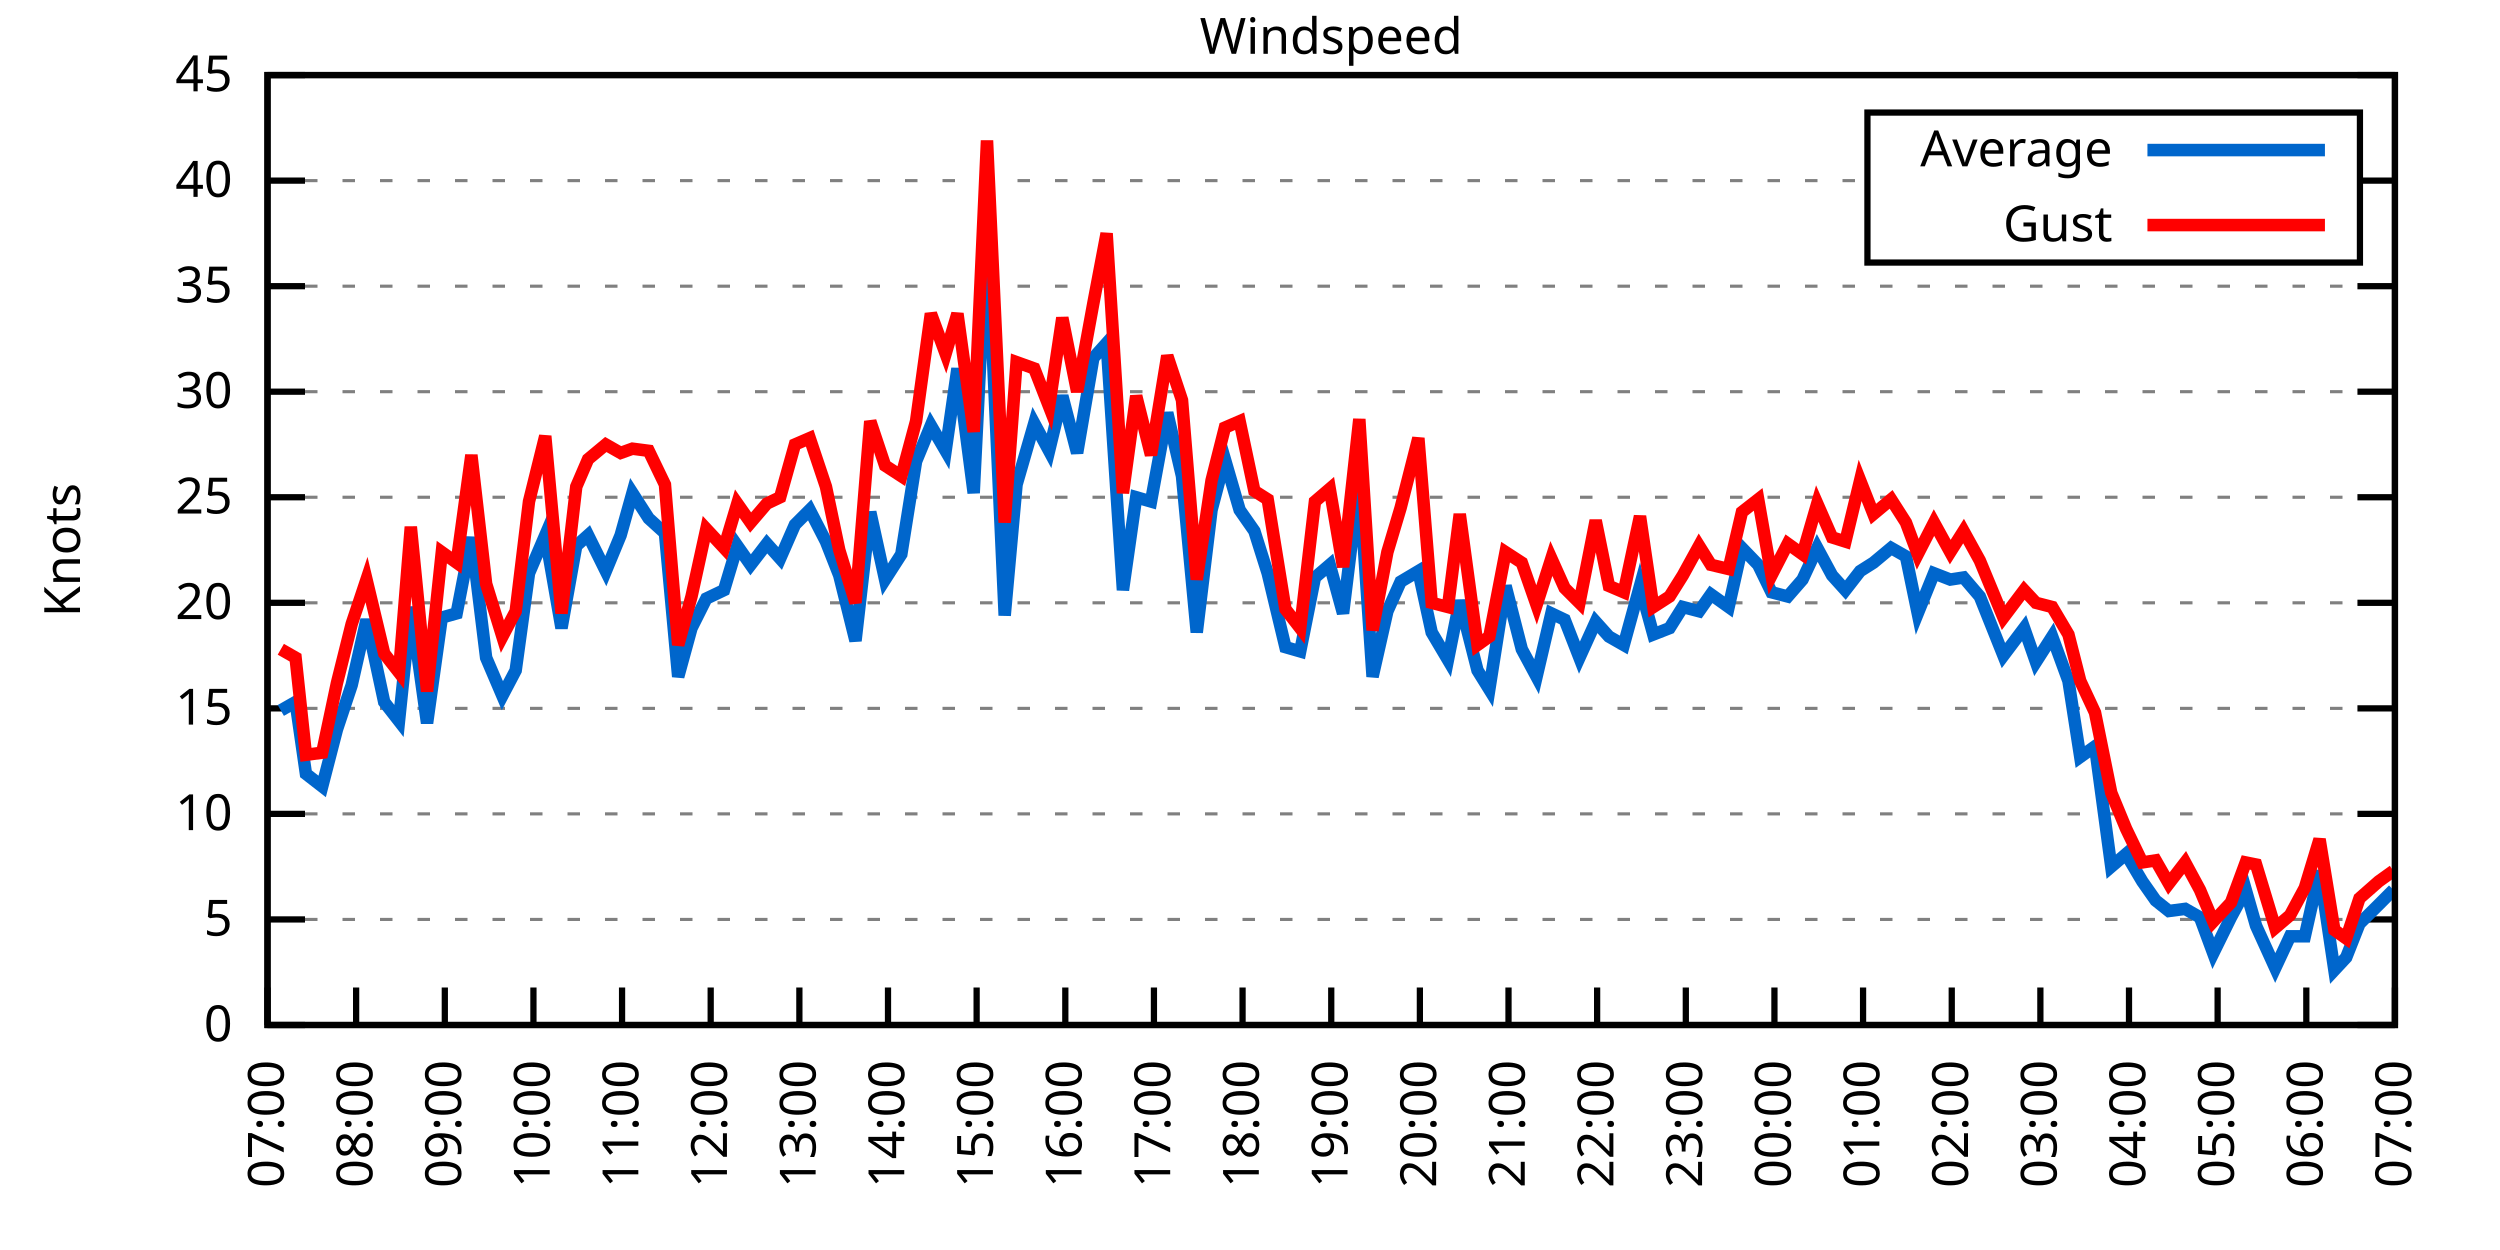
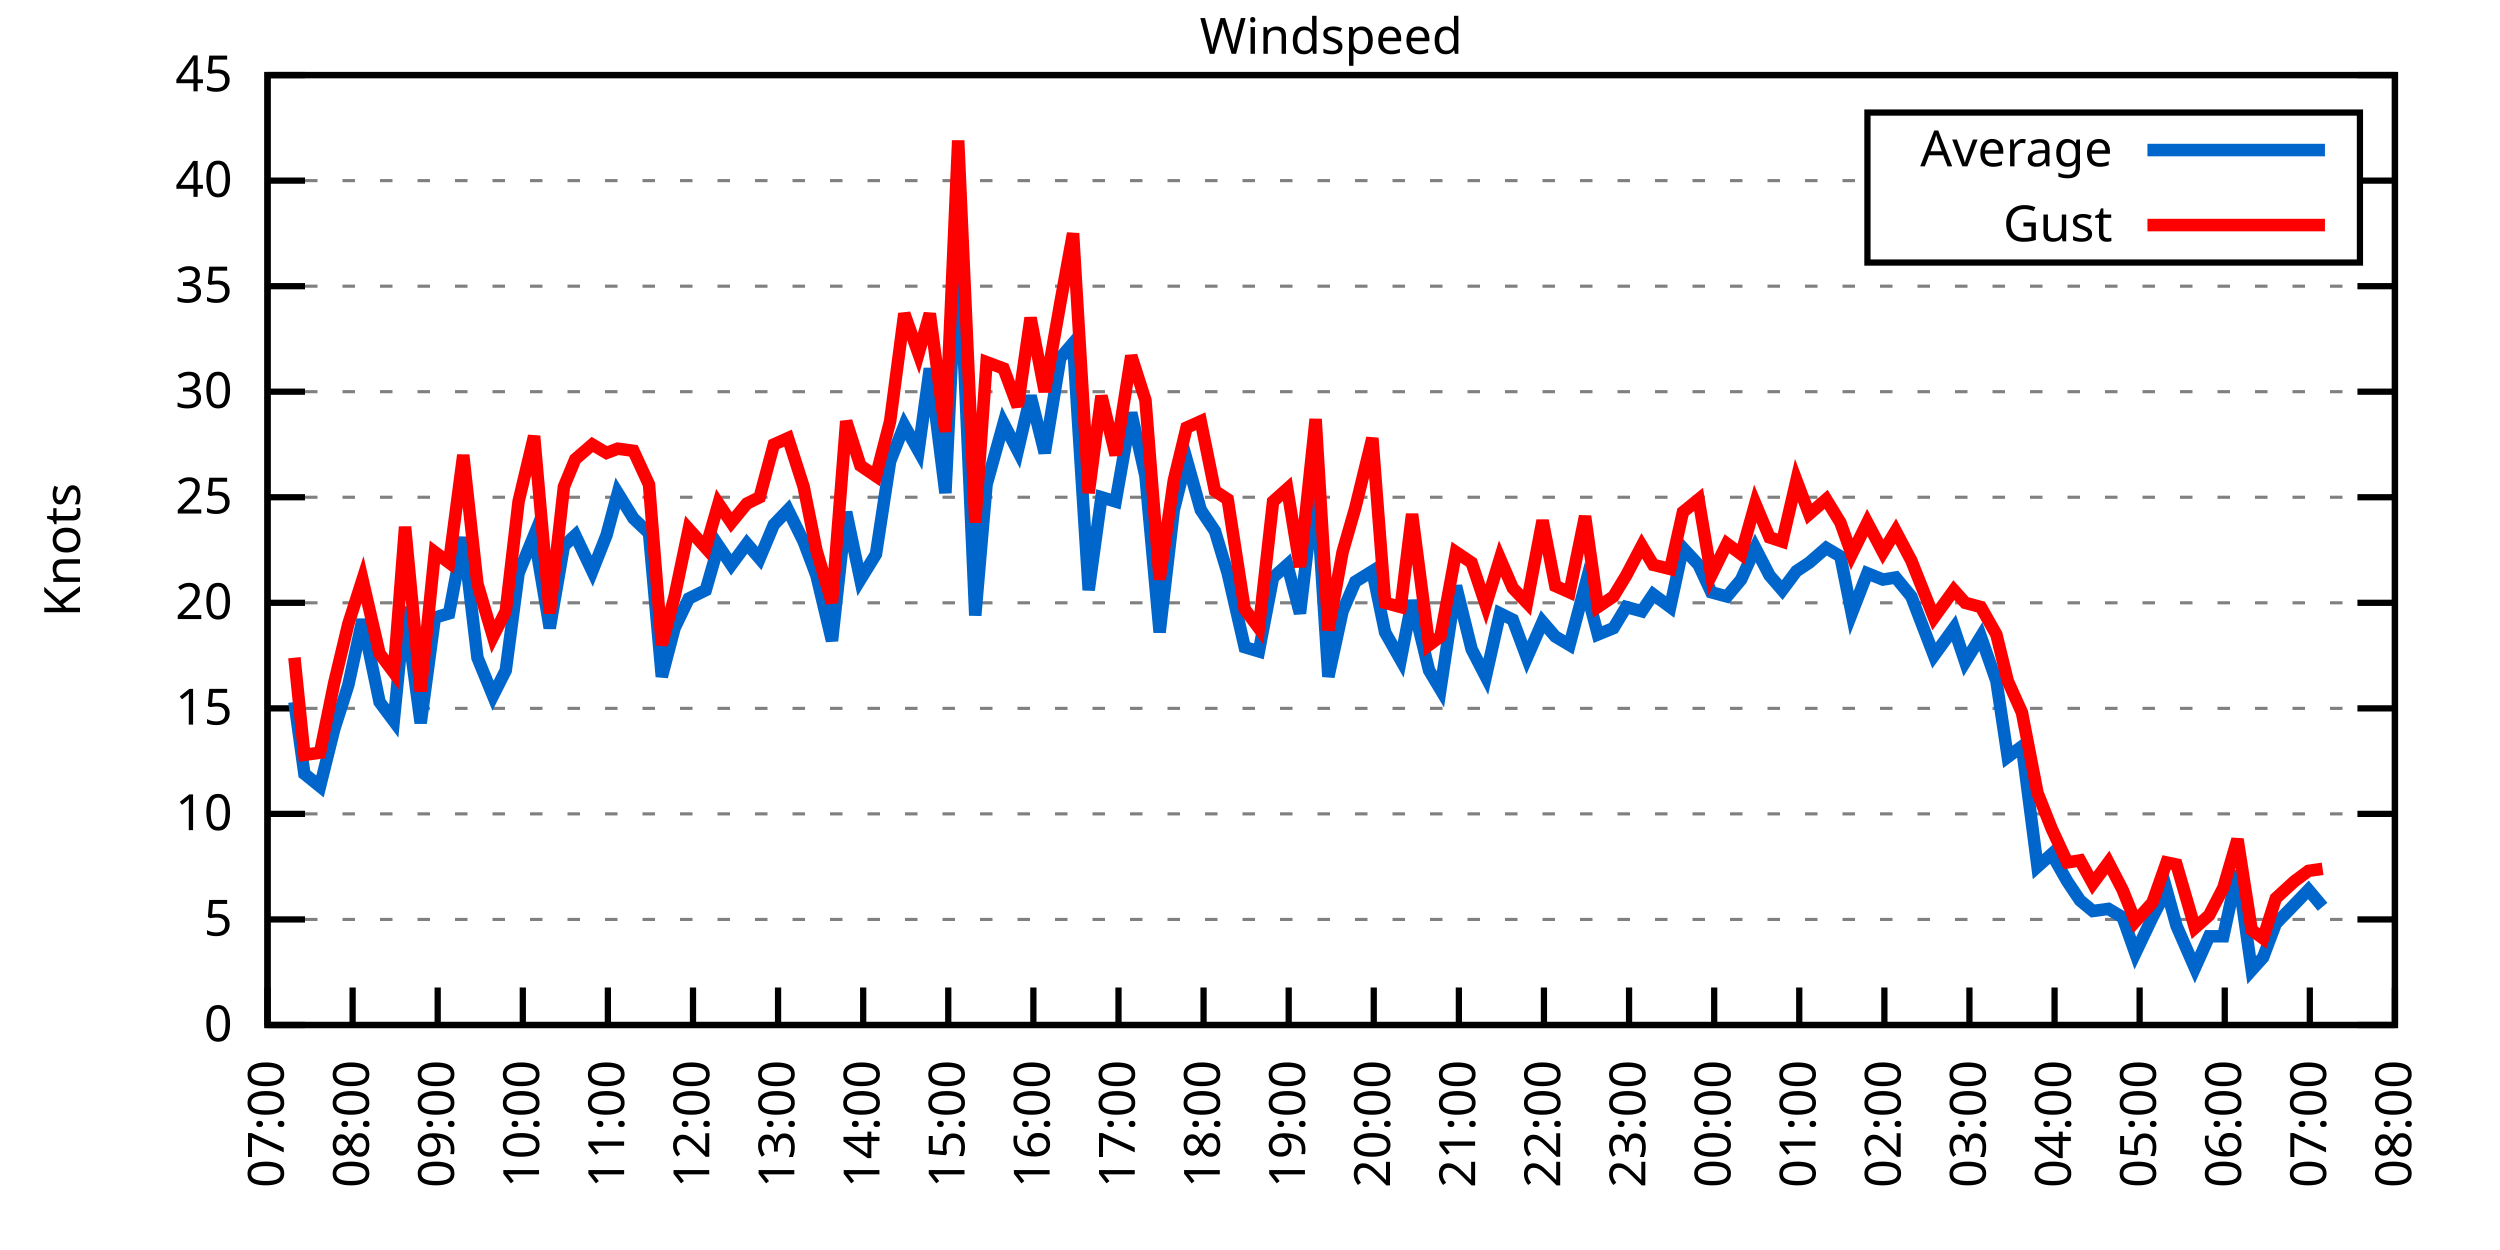
<svg xmlns="http://www.w3.org/2000/svg" xmlns:xlink="http://www.w3.org/1999/xlink" width="400" height="200" viewBox="0 0 400 200">
  <g id="gnuplot_canvas">
    <rect x="0" y="0" width="400" height="200" fill="none" />
    <defs>
      <circle id="gpDot" r="0.5" stroke-width="0.5" stroke="currentColor" />
      <path id="gpPt0" stroke-width="0.333" stroke="currentColor" d="M-1,0 h2 M0,-1 v2" />
      <path id="gpPt1" stroke-width="0.333" stroke="currentColor" d="M-1,-1 L1,1 M1,-1 L-1,1" />
      <path id="gpPt2" stroke-width="0.333" stroke="currentColor" d="M-1,0 L1,0 M0,-1 L0,1 M-1,-1 L1,1 M-1,1 L1,-1" />
      <rect id="gpPt3" stroke-width="0.333" stroke="currentColor" x="-1" y="-1" width="2" height="2" />
      <rect id="gpPt4" stroke-width="0.333" stroke="currentColor" fill="currentColor" x="-1" y="-1" width="2" height="2" />
      <circle id="gpPt5" stroke-width="0.333" stroke="currentColor" cx="0" cy="0" r="1" />
      <use xlink:href="#gpPt5" id="gpPt6" fill="currentColor" stroke="none" />
      <path id="gpPt7" stroke-width="0.333" stroke="currentColor" d="M0,-1.33 L-1.33,0.67 L1.33,0.67 z" />
      <use xlink:href="#gpPt7" id="gpPt8" fill="currentColor" stroke="none" />
      <use xlink:href="#gpPt7" id="gpPt9" stroke="currentColor" transform="rotate(180)" />
      <use xlink:href="#gpPt9" id="gpPt10" fill="currentColor" stroke="none" />
      <use xlink:href="#gpPt3" id="gpPt11" stroke="currentColor" transform="rotate(45)" />
      <use xlink:href="#gpPt11" id="gpPt12" fill="currentColor" stroke="none" />
      <path id="gpPt13" stroke-width="0.333" stroke="currentColor" d="M0,1.330 L1.265,0.411 L0.782,-1.067 L-0.782,-1.076 L-1.265,0.411 z" />
      <use xlink:href="#gpPt13" id="gpPt14" fill="currentColor" stroke="none" />
      <filter id="textbox" filterUnits="objectBoundingBox" x="0" y="0" height="1" width="1">
        <feFlood flood-color="white" flood-opacity="1" result="bgnd" />
        <feComposite in="SourceGraphic" in2="bgnd" operator="atop" />
      </filter>
      <filter id="greybox" filterUnits="objectBoundingBox" x="0" y="0" height="1" width="1">
        <feFlood flood-color="lightgrey" flood-opacity="1" result="grey" />
        <feComposite in="SourceGraphic" in2="grey" operator="atop" />
      </filter>
    </defs>
    <g fill="none" color="white" stroke="currentColor" stroke-width="1.00" stroke-linecap="butt" stroke-linejoin="miter">
</g>
    <g fill="none" color="black" stroke="currentColor" stroke-width="1.00" stroke-linecap="butt" stroke-linejoin="miter">
      <g stroke="none" shape-rendering="crispEdges">
        <polygon fill="rgb(255, 255, 255)" points="42.80,164.00 383.18,164.00 383.18,12.02 42.80,12.02 " />
      </g>
    </g>
    <g fill="none" color="black" stroke="currentColor" stroke-width="1.00" stroke-linecap="butt" stroke-linejoin="miter">
</g>
    <g fill="none" color="black" stroke="black" stroke-width="0.50" stroke-linecap="butt" stroke-linejoin="miter">
</g>
    <g fill="none" color="gray" stroke="currentColor" stroke-width="0.50" stroke-linecap="butt" stroke-linejoin="miter">
      <path stroke="gray" stroke-dasharray="2,4" class="gridline" d="M42.80,164.00 L383.19,164.00  " />
    </g>
    <g fill="none" color="gray" stroke="gray" stroke-width="1.00" stroke-linecap="butt" stroke-linejoin="miter">
</g>
    <g fill="none" color="black" stroke="currentColor" stroke-width="1.00" stroke-linecap="butt" stroke-linejoin="miter">
      <path stroke="black" d="M42.80,164.00 L48.80,164.00 M383.19,164.00 L377.19,164.00  " />
      <g transform="translate(37.20,166.60)" stroke="none" fill="black" font-family="Sans" font-size="8.00" text-anchor="end">
        <text>
          <tspan font-family="Sans"> 0</tspan>
        </text>
      </g>
    </g>
    <g fill="none" color="black" stroke="currentColor" stroke-width="1.00" stroke-linecap="butt" stroke-linejoin="miter">
</g>
    <g fill="none" color="black" stroke="black" stroke-width="0.50" stroke-linecap="butt" stroke-linejoin="miter">
</g>
    <g fill="none" color="gray" stroke="currentColor" stroke-width="0.50" stroke-linecap="butt" stroke-linejoin="miter">
      <path stroke="gray" stroke-dasharray="2,4" class="gridline" d="M42.80,147.11 L383.19,147.11  " />
    </g>
    <g fill="none" color="gray" stroke="gray" stroke-width="1.00" stroke-linecap="butt" stroke-linejoin="miter">
</g>
    <g fill="none" color="black" stroke="currentColor" stroke-width="1.00" stroke-linecap="butt" stroke-linejoin="miter">
      <path stroke="black" d="M42.80,147.11 L48.80,147.11 M383.19,147.11 L377.19,147.11  " />
      <g transform="translate(37.20,149.71)" stroke="none" fill="black" font-family="Sans" font-size="8.00" text-anchor="end">
        <text>
          <tspan font-family="Sans"> 5</tspan>
        </text>
      </g>
    </g>
    <g fill="none" color="black" stroke="currentColor" stroke-width="1.00" stroke-linecap="butt" stroke-linejoin="miter">
</g>
    <g fill="none" color="black" stroke="black" stroke-width="0.50" stroke-linecap="butt" stroke-linejoin="miter">
</g>
    <g fill="none" color="gray" stroke="currentColor" stroke-width="0.50" stroke-linecap="butt" stroke-linejoin="miter">
      <path stroke="gray" stroke-dasharray="2,4" class="gridline" d="M42.80,130.22 L383.19,130.22  " />
    </g>
    <g fill="none" color="gray" stroke="gray" stroke-width="1.00" stroke-linecap="butt" stroke-linejoin="miter">
</g>
    <g fill="none" color="black" stroke="currentColor" stroke-width="1.00" stroke-linecap="butt" stroke-linejoin="miter">
      <path stroke="black" d="M42.80,130.22 L48.80,130.22 M383.19,130.22 L377.19,130.22  " />
      <g transform="translate(37.20,132.82)" stroke="none" fill="black" font-family="Sans" font-size="8.00" text-anchor="end">
        <text>
          <tspan font-family="Sans"> 10</tspan>
        </text>
      </g>
    </g>
    <g fill="none" color="black" stroke="currentColor" stroke-width="1.00" stroke-linecap="butt" stroke-linejoin="miter">
</g>
    <g fill="none" color="black" stroke="black" stroke-width="0.50" stroke-linecap="butt" stroke-linejoin="miter">
</g>
    <g fill="none" color="gray" stroke="currentColor" stroke-width="0.50" stroke-linecap="butt" stroke-linejoin="miter">
      <path stroke="gray" stroke-dasharray="2,4" class="gridline" d="M42.80,113.34 L383.19,113.34  " />
    </g>
    <g fill="none" color="gray" stroke="gray" stroke-width="1.00" stroke-linecap="butt" stroke-linejoin="miter">
</g>
    <g fill="none" color="black" stroke="currentColor" stroke-width="1.00" stroke-linecap="butt" stroke-linejoin="miter">
      <path stroke="black" d="M42.80,113.34 L48.80,113.34 M383.19,113.34 L377.19,113.34  " />
      <g transform="translate(37.20,115.94)" stroke="none" fill="black" font-family="Sans" font-size="8.00" text-anchor="end">
        <text>
          <tspan font-family="Sans"> 15</tspan>
        </text>
      </g>
    </g>
    <g fill="none" color="black" stroke="currentColor" stroke-width="1.00" stroke-linecap="butt" stroke-linejoin="miter">
</g>
    <g fill="none" color="black" stroke="black" stroke-width="0.50" stroke-linecap="butt" stroke-linejoin="miter">
</g>
    <g fill="none" color="gray" stroke="currentColor" stroke-width="0.50" stroke-linecap="butt" stroke-linejoin="miter">
      <path stroke="gray" stroke-dasharray="2,4" class="gridline" d="M42.80,96.45 L383.19,96.45  " />
    </g>
    <g fill="none" color="gray" stroke="gray" stroke-width="1.00" stroke-linecap="butt" stroke-linejoin="miter">
</g>
    <g fill="none" color="black" stroke="currentColor" stroke-width="1.00" stroke-linecap="butt" stroke-linejoin="miter">
      <path stroke="black" d="M42.80,96.45 L48.80,96.45 M383.19,96.45 L377.19,96.45  " />
      <g transform="translate(37.20,99.05)" stroke="none" fill="black" font-family="Sans" font-size="8.00" text-anchor="end">
        <text>
          <tspan font-family="Sans"> 20</tspan>
        </text>
      </g>
    </g>
    <g fill="none" color="black" stroke="currentColor" stroke-width="1.00" stroke-linecap="butt" stroke-linejoin="miter">
</g>
    <g fill="none" color="black" stroke="black" stroke-width="0.50" stroke-linecap="butt" stroke-linejoin="miter">
</g>
    <g fill="none" color="gray" stroke="currentColor" stroke-width="0.50" stroke-linecap="butt" stroke-linejoin="miter">
      <path stroke="gray" stroke-dasharray="2,4" class="gridline" d="M42.80,79.56 L383.19,79.56  " />
    </g>
    <g fill="none" color="gray" stroke="gray" stroke-width="1.00" stroke-linecap="butt" stroke-linejoin="miter">
</g>
    <g fill="none" color="black" stroke="currentColor" stroke-width="1.00" stroke-linecap="butt" stroke-linejoin="miter">
      <path stroke="black" d="M42.80,79.56 L48.80,79.56 M383.19,79.56 L377.19,79.56  " />
      <g transform="translate(37.20,82.16)" stroke="none" fill="black" font-family="Sans" font-size="8.00" text-anchor="end">
        <text>
          <tspan font-family="Sans"> 25</tspan>
        </text>
      </g>
    </g>
    <g fill="none" color="black" stroke="currentColor" stroke-width="1.00" stroke-linecap="butt" stroke-linejoin="miter">
</g>
    <g fill="none" color="black" stroke="black" stroke-width="0.50" stroke-linecap="butt" stroke-linejoin="miter">
</g>
    <g fill="none" color="gray" stroke="currentColor" stroke-width="0.50" stroke-linecap="butt" stroke-linejoin="miter">
      <path stroke="gray" stroke-dasharray="2,4" class="gridline" d="M42.80,62.67 L383.19,62.67  " />
    </g>
    <g fill="none" color="gray" stroke="gray" stroke-width="1.00" stroke-linecap="butt" stroke-linejoin="miter">
</g>
    <g fill="none" color="black" stroke="currentColor" stroke-width="1.00" stroke-linecap="butt" stroke-linejoin="miter">
      <path stroke="black" d="M42.80,62.67 L48.80,62.67 M383.19,62.67 L377.19,62.67  " />
      <g transform="translate(37.20,65.27)" stroke="none" fill="black" font-family="Sans" font-size="8.00" text-anchor="end">
        <text>
          <tspan font-family="Sans"> 30</tspan>
        </text>
      </g>
    </g>
    <g fill="none" color="black" stroke="currentColor" stroke-width="1.00" stroke-linecap="butt" stroke-linejoin="miter">
</g>
    <g fill="none" color="black" stroke="black" stroke-width="0.50" stroke-linecap="butt" stroke-linejoin="miter">
</g>
    <g fill="none" color="gray" stroke="currentColor" stroke-width="0.50" stroke-linecap="butt" stroke-linejoin="miter">
      <path stroke="gray" stroke-dasharray="2,4" class="gridline" d="M42.80,45.79 L383.19,45.79  " />
    </g>
    <g fill="none" color="gray" stroke="gray" stroke-width="1.00" stroke-linecap="butt" stroke-linejoin="miter">
</g>
    <g fill="none" color="black" stroke="currentColor" stroke-width="1.00" stroke-linecap="butt" stroke-linejoin="miter">
      <path stroke="black" d="M42.80,45.79 L48.80,45.79 M383.19,45.79 L377.19,45.79  " />
      <g transform="translate(37.20,48.39)" stroke="none" fill="black" font-family="Sans" font-size="8.00" text-anchor="end">
        <text>
          <tspan font-family="Sans"> 35</tspan>
        </text>
      </g>
    </g>
    <g fill="none" color="black" stroke="currentColor" stroke-width="1.00" stroke-linecap="butt" stroke-linejoin="miter">
</g>
    <g fill="none" color="black" stroke="black" stroke-width="0.50" stroke-linecap="butt" stroke-linejoin="miter">
</g>
    <g fill="none" color="gray" stroke="currentColor" stroke-width="0.50" stroke-linecap="butt" stroke-linejoin="miter">
      <path stroke="gray" stroke-dasharray="2,4" class="gridline" d="M42.80,28.90 L298.79,28.90 M377.59,28.90 L383.19,28.90  " />
    </g>
    <g fill="none" color="gray" stroke="gray" stroke-width="1.00" stroke-linecap="butt" stroke-linejoin="miter">
</g>
    <g fill="none" color="black" stroke="currentColor" stroke-width="1.00" stroke-linecap="butt" stroke-linejoin="miter">
      <path stroke="black" d="M42.80,28.90 L48.80,28.90 M383.19,28.90 L377.19,28.90  " />
      <g transform="translate(37.20,31.50)" stroke="none" fill="black" font-family="Sans" font-size="8.00" text-anchor="end">
        <text>
          <tspan font-family="Sans"> 40</tspan>
        </text>
      </g>
    </g>
    <g fill="none" color="black" stroke="currentColor" stroke-width="1.00" stroke-linecap="butt" stroke-linejoin="miter">
</g>
    <g fill="none" color="black" stroke="black" stroke-width="0.50" stroke-linecap="butt" stroke-linejoin="miter">
</g>
    <g fill="none" color="gray" stroke="currentColor" stroke-width="0.50" stroke-linecap="butt" stroke-linejoin="miter">
      <path stroke="gray" stroke-dasharray="2,4" class="gridline" d="M42.80,12.01 L383.19,12.01  " />
    </g>
    <g fill="none" color="gray" stroke="gray" stroke-width="1.00" stroke-linecap="butt" stroke-linejoin="miter">
</g>
    <g fill="none" color="black" stroke="currentColor" stroke-width="1.00" stroke-linecap="butt" stroke-linejoin="miter">
      <path stroke="black" d="M42.80,12.01 L48.80,12.01 M383.19,12.01 L377.19,12.01  " />
      <g transform="translate(37.20,14.61)" stroke="none" fill="black" font-family="Sans" font-size="8.00" text-anchor="end">
        <text>
          <tspan font-family="Sans"> 45</tspan>
        </text>
      </g>
    </g>
    <g fill="none" color="black" stroke="currentColor" stroke-width="1.00" stroke-linecap="butt" stroke-linejoin="miter">
      <path stroke="black" d="M42.80,164.00 L42.80,158.00  " />
      <g transform="translate(45.40,169.60) rotate(270.00)" stroke="none" fill="black" font-family="Sans" font-size="8.00" text-anchor="end">
        <text>
          <tspan font-family="Sans">07:00</tspan>
        </text>
      </g>
    </g>
    <g fill="none" color="black" stroke="currentColor" stroke-width="1.00" stroke-linecap="butt" stroke-linejoin="miter">
-       <path stroke="black" d="M56.98,164.00 L56.98,158.00  " />
-       <g transform="translate(59.58,169.60) rotate(270.00)" stroke="none" fill="black" font-family="Sans" font-size="8.00" text-anchor="end">
+       <path stroke="black" d="M56.42,164.00 L56.42,158.00  " />
+       <g transform="translate(59.02,169.60) rotate(270.00)" stroke="none" fill="black" font-family="Sans" font-size="8.00" text-anchor="end">
        <text>
          <tspan font-family="Sans">08:00</tspan>
        </text>
      </g>
    </g>
    <g fill="none" color="black" stroke="currentColor" stroke-width="1.00" stroke-linecap="butt" stroke-linejoin="miter">
-       <path stroke="black" d="M71.17,164.00 L71.17,158.00  " />
-       <g transform="translate(73.77,169.60) rotate(270.00)" stroke="none" fill="black" font-family="Sans" font-size="8.00" text-anchor="end">
+       <path stroke="black" d="M70.03,164.00 L70.03,158.00  " />
+       <g transform="translate(72.63,169.60) rotate(270.00)" stroke="none" fill="black" font-family="Sans" font-size="8.00" text-anchor="end">
        <text>
          <tspan font-family="Sans">09:00</tspan>
        </text>
      </g>
    </g>
    <g fill="none" color="black" stroke="currentColor" stroke-width="1.00" stroke-linecap="butt" stroke-linejoin="miter">
-       <path stroke="black" d="M85.35,164.00 L85.35,158.00  " />
-       <g transform="translate(87.95,169.60) rotate(270.00)" stroke="none" fill="black" font-family="Sans" font-size="8.00" text-anchor="end">
+       <path stroke="black" d="M83.65,164.00 L83.65,158.00  " />
+       <g transform="translate(86.25,169.60) rotate(270.00)" stroke="none" fill="black" font-family="Sans" font-size="8.00" text-anchor="end">
        <text>
          <tspan font-family="Sans">10:00</tspan>
        </text>
      </g>
    </g>
    <g fill="none" color="black" stroke="currentColor" stroke-width="1.00" stroke-linecap="butt" stroke-linejoin="miter">
-       <path stroke="black" d="M99.53,164.00 L99.53,158.00  " />
-       <g transform="translate(102.13,169.60) rotate(270.00)" stroke="none" fill="black" font-family="Sans" font-size="8.00" text-anchor="end">
+       <path stroke="black" d="M97.26,164.00 L97.26,158.00  " />
+       <g transform="translate(99.86,169.60) rotate(270.00)" stroke="none" fill="black" font-family="Sans" font-size="8.00" text-anchor="end">
        <text>
          <tspan font-family="Sans">11:00</tspan>
        </text>
      </g>
    </g>
    <g fill="none" color="black" stroke="currentColor" stroke-width="1.00" stroke-linecap="butt" stroke-linejoin="miter">
-       <path stroke="black" d="M113.71,164.00 L113.71,158.00  " />
-       <g transform="translate(116.31,169.60) rotate(270.00)" stroke="none" fill="black" font-family="Sans" font-size="8.00" text-anchor="end">
+       <path stroke="black" d="M110.88,164.00 L110.88,158.00  " />
+       <g transform="translate(113.48,169.60) rotate(270.00)" stroke="none" fill="black" font-family="Sans" font-size="8.00" text-anchor="end">
        <text>
          <tspan font-family="Sans">12:00</tspan>
        </text>
      </g>
    </g>
    <g fill="none" color="black" stroke="currentColor" stroke-width="1.00" stroke-linecap="butt" stroke-linejoin="miter">
-       <path stroke="black" d="M127.90,164.00 L127.90,158.00  " />
-       <g transform="translate(130.50,169.60) rotate(270.00)" stroke="none" fill="black" font-family="Sans" font-size="8.00" text-anchor="end">
+       <path stroke="black" d="M124.49,164.00 L124.49,158.00  " />
+       <g transform="translate(127.09,169.60) rotate(270.00)" stroke="none" fill="black" font-family="Sans" font-size="8.00" text-anchor="end">
        <text>
          <tspan font-family="Sans">13:00</tspan>
        </text>
      </g>
    </g>
    <g fill="none" color="black" stroke="currentColor" stroke-width="1.00" stroke-linecap="butt" stroke-linejoin="miter">
-       <path stroke="black" d="M142.08,164.00 L142.08,158.00  " />
-       <g transform="translate(144.68,169.60) rotate(270.00)" stroke="none" fill="black" font-family="Sans" font-size="8.00" text-anchor="end">
+       <path stroke="black" d="M138.11,164.00 L138.11,158.00  " />
+       <g transform="translate(140.71,169.60) rotate(270.00)" stroke="none" fill="black" font-family="Sans" font-size="8.00" text-anchor="end">
        <text>
          <tspan font-family="Sans">14:00</tspan>
        </text>
      </g>
    </g>
    <g fill="none" color="black" stroke="currentColor" stroke-width="1.00" stroke-linecap="butt" stroke-linejoin="miter">
-       <path stroke="black" d="M156.26,164.00 L156.26,158.00  " />
-       <g transform="translate(158.86,169.60) rotate(270.00)" stroke="none" fill="black" font-family="Sans" font-size="8.00" text-anchor="end">
+       <path stroke="black" d="M151.72,164.00 L151.72,158.00  " />
+       <g transform="translate(154.32,169.60) rotate(270.00)" stroke="none" fill="black" font-family="Sans" font-size="8.00" text-anchor="end">
        <text>
          <tspan font-family="Sans">15:00</tspan>
        </text>
      </g>
    </g>
    <g fill="none" color="black" stroke="currentColor" stroke-width="1.00" stroke-linecap="butt" stroke-linejoin="miter">
-       <path stroke="black" d="M170.45,164.00 L170.45,158.00  " />
-       <g transform="translate(173.05,169.60) rotate(270.00)" stroke="none" fill="black" font-family="Sans" font-size="8.00" text-anchor="end">
+       <path stroke="black" d="M165.34,164.00 L165.34,158.00  " />
+       <g transform="translate(167.94,169.60) rotate(270.00)" stroke="none" fill="black" font-family="Sans" font-size="8.00" text-anchor="end">
        <text>
          <tspan font-family="Sans">16:00</tspan>
        </text>
      </g>
    </g>
    <g fill="none" color="black" stroke="currentColor" stroke-width="1.00" stroke-linecap="butt" stroke-linejoin="miter">
-       <path stroke="black" d="M184.63,164.00 L184.63,158.00  " />
-       <g transform="translate(187.23,169.60) rotate(270.00)" stroke="none" fill="black" font-family="Sans" font-size="8.00" text-anchor="end">
+       <path stroke="black" d="M178.96,164.00 L178.96,158.00  " />
+       <g transform="translate(181.56,169.60) rotate(270.00)" stroke="none" fill="black" font-family="Sans" font-size="8.00" text-anchor="end">
        <text>
          <tspan font-family="Sans">17:00</tspan>
        </text>
      </g>
    </g>
    <g fill="none" color="black" stroke="currentColor" stroke-width="1.00" stroke-linecap="butt" stroke-linejoin="miter">
-       <path stroke="black" d="M198.81,164.00 L198.81,158.00  " />
-       <g transform="translate(201.41,169.60) rotate(270.00)" stroke="none" fill="black" font-family="Sans" font-size="8.00" text-anchor="end">
+       <path stroke="black" d="M192.57,164.00 L192.57,158.00  " />
+       <g transform="translate(195.17,169.60) rotate(270.00)" stroke="none" fill="black" font-family="Sans" font-size="8.00" text-anchor="end">
        <text>
          <tspan font-family="Sans">18:00</tspan>
        </text>
      </g>
    </g>
    <g fill="none" color="black" stroke="currentColor" stroke-width="1.00" stroke-linecap="butt" stroke-linejoin="miter">
-       <path stroke="black" d="M213.00,164.00 L213.00,158.00  " />
-       <g transform="translate(215.60,169.60) rotate(270.00)" stroke="none" fill="black" font-family="Sans" font-size="8.00" text-anchor="end">
+       <path stroke="black" d="M206.19,164.00 L206.19,158.00  " />
+       <g transform="translate(208.79,169.60) rotate(270.00)" stroke="none" fill="black" font-family="Sans" font-size="8.00" text-anchor="end">
        <text>
          <tspan font-family="Sans">19:00</tspan>
        </text>
      </g>
    </g>
    <g fill="none" color="black" stroke="currentColor" stroke-width="1.00" stroke-linecap="butt" stroke-linejoin="miter">
-       <path stroke="black" d="M227.18,164.00 L227.18,158.00  " />
-       <g transform="translate(229.78,169.60) rotate(270.00)" stroke="none" fill="black" font-family="Sans" font-size="8.00" text-anchor="end">
+       <path stroke="black" d="M219.80,164.00 L219.80,158.00  " />
+       <g transform="translate(222.40,169.60) rotate(270.00)" stroke="none" fill="black" font-family="Sans" font-size="8.00" text-anchor="end">
        <text>
          <tspan font-family="Sans">20:00</tspan>
        </text>
      </g>
    </g>
    <g fill="none" color="black" stroke="currentColor" stroke-width="1.00" stroke-linecap="butt" stroke-linejoin="miter">
-       <path stroke="black" d="M241.36,164.00 L241.36,158.00  " />
-       <g transform="translate(243.96,169.60) rotate(270.00)" stroke="none" fill="black" font-family="Sans" font-size="8.00" text-anchor="end">
+       <path stroke="black" d="M233.42,164.00 L233.42,158.00  " />
+       <g transform="translate(236.02,169.60) rotate(270.00)" stroke="none" fill="black" font-family="Sans" font-size="8.00" text-anchor="end">
        <text>
          <tspan font-family="Sans">21:00</tspan>
        </text>
      </g>
    </g>
    <g fill="none" color="black" stroke="currentColor" stroke-width="1.00" stroke-linecap="butt" stroke-linejoin="miter">
-       <path stroke="black" d="M255.54,164.00 L255.54,158.00  " />
-       <g transform="translate(258.14,169.60) rotate(270.00)" stroke="none" fill="black" font-family="Sans" font-size="8.00" text-anchor="end">
+       <path stroke="black" d="M247.03,164.00 L247.03,158.00  " />
+       <g transform="translate(249.63,169.60) rotate(270.00)" stroke="none" fill="black" font-family="Sans" font-size="8.00" text-anchor="end">
        <text>
          <tspan font-family="Sans">22:00</tspan>
        </text>
      </g>
    </g>
    <g fill="none" color="black" stroke="currentColor" stroke-width="1.00" stroke-linecap="butt" stroke-linejoin="miter">
-       <path stroke="black" d="M269.73,164.00 L269.73,158.00  " />
-       <g transform="translate(272.33,169.60) rotate(270.00)" stroke="none" fill="black" font-family="Sans" font-size="8.00" text-anchor="end">
+       <path stroke="black" d="M260.65,164.00 L260.65,158.00  " />
+       <g transform="translate(263.25,169.60) rotate(270.00)" stroke="none" fill="black" font-family="Sans" font-size="8.00" text-anchor="end">
        <text>
          <tspan font-family="Sans">23:00</tspan>
        </text>
      </g>
    </g>
    <g fill="none" color="black" stroke="currentColor" stroke-width="1.00" stroke-linecap="butt" stroke-linejoin="miter">
-       <path stroke="black" d="M283.91,164.00 L283.91,158.00  " />
-       <g transform="translate(286.51,169.60) rotate(270.00)" stroke="none" fill="black" font-family="Sans" font-size="8.00" text-anchor="end">
+       <path stroke="black" d="M274.27,164.00 L274.27,158.00  " />
+       <g transform="translate(276.87,169.60) rotate(270.00)" stroke="none" fill="black" font-family="Sans" font-size="8.00" text-anchor="end">
        <text>
          <tspan font-family="Sans">00:00</tspan>
        </text>
      </g>
    </g>
    <g fill="none" color="black" stroke="currentColor" stroke-width="1.00" stroke-linecap="butt" stroke-linejoin="miter">
-       <path stroke="black" d="M298.09,164.00 L298.09,158.00  " />
-       <g transform="translate(300.69,169.60) rotate(270.00)" stroke="none" fill="black" font-family="Sans" font-size="8.00" text-anchor="end">
+       <path stroke="black" d="M287.88,164.00 L287.88,158.00  " />
+       <g transform="translate(290.48,169.60) rotate(270.00)" stroke="none" fill="black" font-family="Sans" font-size="8.00" text-anchor="end">
        <text>
          <tspan font-family="Sans">01:00</tspan>
        </text>
      </g>
    </g>
    <g fill="none" color="black" stroke="currentColor" stroke-width="1.00" stroke-linecap="butt" stroke-linejoin="miter">
-       <path stroke="black" d="M312.28,164.00 L312.28,158.00  " />
-       <g transform="translate(314.88,169.60) rotate(270.00)" stroke="none" fill="black" font-family="Sans" font-size="8.00" text-anchor="end">
+       <path stroke="black" d="M301.50,164.00 L301.50,158.00  " />
+       <g transform="translate(304.10,169.60) rotate(270.00)" stroke="none" fill="black" font-family="Sans" font-size="8.00" text-anchor="end">
        <text>
          <tspan font-family="Sans">02:00</tspan>
        </text>
      </g>
    </g>
    <g fill="none" color="black" stroke="currentColor" stroke-width="1.00" stroke-linecap="butt" stroke-linejoin="miter">
-       <path stroke="black" d="M326.46,164.00 L326.46,158.00  " />
-       <g transform="translate(329.06,169.60) rotate(270.00)" stroke="none" fill="black" font-family="Sans" font-size="8.00" text-anchor="end">
+       <path stroke="black" d="M315.11,164.00 L315.11,158.00  " />
+       <g transform="translate(317.71,169.60) rotate(270.00)" stroke="none" fill="black" font-family="Sans" font-size="8.00" text-anchor="end">
        <text>
          <tspan font-family="Sans">03:00</tspan>
        </text>
      </g>
    </g>
    <g fill="none" color="black" stroke="currentColor" stroke-width="1.00" stroke-linecap="butt" stroke-linejoin="miter">
-       <path stroke="black" d="M340.64,164.00 L340.64,158.00  " />
-       <g transform="translate(343.24,169.60) rotate(270.00)" stroke="none" fill="black" font-family="Sans" font-size="8.00" text-anchor="end">
+       <path stroke="black" d="M328.73,164.00 L328.73,158.00  " />
+       <g transform="translate(331.33,169.60) rotate(270.00)" stroke="none" fill="black" font-family="Sans" font-size="8.00" text-anchor="end">
        <text>
          <tspan font-family="Sans">04:00</tspan>
        </text>
      </g>
    </g>
    <g fill="none" color="black" stroke="currentColor" stroke-width="1.00" stroke-linecap="butt" stroke-linejoin="miter">
-       <path stroke="black" d="M354.82,164.00 L354.82,158.00  " />
-       <g transform="translate(357.42,169.60) rotate(270.00)" stroke="none" fill="black" font-family="Sans" font-size="8.00" text-anchor="end">
+       <path stroke="black" d="M342.34,164.00 L342.34,158.00  " />
+       <g transform="translate(344.94,169.60) rotate(270.00)" stroke="none" fill="black" font-family="Sans" font-size="8.00" text-anchor="end">
        <text>
          <tspan font-family="Sans">05:00</tspan>
        </text>
      </g>
    </g>
    <g fill="none" color="black" stroke="currentColor" stroke-width="1.00" stroke-linecap="butt" stroke-linejoin="miter">
-       <path stroke="black" d="M369.01,164.00 L369.01,158.00  " />
-       <g transform="translate(371.61,169.60) rotate(270.00)" stroke="none" fill="black" font-family="Sans" font-size="8.00" text-anchor="end">
+       <path stroke="black" d="M355.96,164.00 L355.96,158.00  " />
+       <g transform="translate(358.56,169.60) rotate(270.00)" stroke="none" fill="black" font-family="Sans" font-size="8.00" text-anchor="end">
        <text>
          <tspan font-family="Sans">06:00</tspan>
+         </text>
+       </g>
+     </g>
+     <g fill="none" color="black" stroke="currentColor" stroke-width="1.00" stroke-linecap="butt" stroke-linejoin="miter">
+       <path stroke="black" d="M369.57,164.00 L369.57,158.00  " />
+       <g transform="translate(372.17,169.60) rotate(270.00)" stroke="none" fill="black" font-family="Sans" font-size="8.00" text-anchor="end">
+         <text>
+           <tspan font-family="Sans">07:00</tspan>
        </text>
      </g>
    </g>
    <g fill="none" color="black" stroke="currentColor" stroke-width="1.00" stroke-linecap="butt" stroke-linejoin="miter">
      <path stroke="black" d="M383.19,164.00 L383.19,158.00  " />
      <g transform="translate(385.79,169.60) rotate(270.00)" stroke="none" fill="black" font-family="Sans" font-size="8.00" text-anchor="end">
        <text>
-           <tspan font-family="Sans">07:00</tspan>
+           <tspan font-family="Sans">08:00</tspan>
        </text>
      </g>
    </g>
    <g fill="none" color="black" stroke="currentColor" stroke-width="1.00" stroke-linecap="butt" stroke-linejoin="miter">
</g>
    <g fill="none" color="black" stroke="currentColor" stroke-width="1.00" stroke-linecap="butt" stroke-linejoin="miter">
      <path stroke="black" d="M42.80,12.01 L42.80,164.00 L383.19,164.00 L383.19,12.01 L42.80,12.01 Z  " />
    </g>
    <g fill="none" color="black" stroke="currentColor" stroke-width="1.00" stroke-linecap="butt" stroke-linejoin="miter">
</g>
    <g fill="none" color="black" stroke="currentColor" stroke-width="1.00" stroke-linecap="butt" stroke-linejoin="miter">
      <path stroke="black" d="M298.79,42.01 L298.79,18.01 L377.59,18.01 L377.59,42.01 L298.79,42.01 Z  " />
    </g>
    <g id="Windspeed_plot_1">
      <g fill="none" color="white" stroke="black" stroke-width="2.00" stroke-linecap="butt" stroke-linejoin="miter">
</g>
      <g fill="none" color="black" stroke="currentColor" stroke-width="2.00" stroke-linecap="butt" stroke-linejoin="miter">
        <g transform="translate(337.99,26.61)" stroke="none" fill="black" font-family="Sans" font-size="8.00" text-anchor="end">
          <text>
            <tspan font-family="Sans">Average</tspan>
          </text>
        </g>
      </g>
      <g fill="none" color="black" stroke="currentColor" stroke-width="2.00" stroke-linecap="butt" stroke-linejoin="miter">
-         <path stroke="rgb(  0, 102, 204)" d="M343.59,24.01 L371.99,24.01 M44.93,113.67 L47.29,112.32 L48.95,123.81 L51.55,125.83 L53.91,116.71 L56.27,109.62   L58.64,99.15 L61.47,112.32 L63.84,115.36 L65.73,97.12 L68.33,115.70 L70.69,98.81 L73.06,98.14 L75.42,85.98   L77.78,105.23 L80.38,111.31 L82.51,107.26 L84.64,91.72 L87.24,85.64 L89.84,100.50 L92.20,87.33 L94.09,85.64   L96.93,91.38 L99.30,85.64 L101.19,78.89 L103.79,82.94 L106.39,85.30 L108.51,108.27 L110.64,100.50 L113.01,95.77   L115.84,94.42 L117.97,87.33 L120.10,90.37 L122.70,86.99 L124.82,89.36 L127.19,83.95 L129.55,81.59 L132.15,86.65   L134.28,92.06 L136.88,102.53 L139.24,81.93 L141.61,92.73 L144.21,88.68 L146.57,73.82 L148.94,68.08 L151.30,72.13   L153.19,58.96 L155.79,78.89 L157.92,36.33 L160.75,98.48 L162.65,77.53 L165.48,67.74 L167.85,72.13 L169.97,63.35   L172.34,72.47 L174.94,57.27 L177.06,54.90 L179.67,94.42 L181.79,79.56 L184.16,80.24 L186.76,66.05 L189.12,76.18   L191.48,101.18 L193.85,81.59 L195.98,73.48 L198.34,81.59 L200.70,84.97 L202.83,91.72 L205.67,103.54 L208.03,104.22   L210.39,92.40 L212.76,90.37 L214.89,98.14 L217.49,76.86 L219.61,108.27 L221.98,97.80 L224.10,93.07 L226.94,91.38   L229.07,101.18 L231.67,105.57 L233.56,96.11 L236.40,107.26 L238.29,110.30 L240.89,93.75 L243.49,103.88 L245.85,108.27   L248.22,98.14 L250.34,99.15 L252.71,105.23 L255.31,99.49 L257.43,101.85 L259.80,103.20 L262.40,93.75 L264.53,101.52   L267.13,100.50 L269.25,97.12 L271.85,97.80 L273.75,95.10 L276.58,97.12 L278.71,87.67 L281.31,90.37 L283.44,94.76   L286.04,95.44 L288.40,92.73 L290.76,87.67 L293.13,92.06 L295.26,94.42 L297.62,91.38 L299.75,90.03 L302.58,87.67   L304.95,89.02 L306.84,98.14 L309.44,91.72 L312.04,92.73 L314.17,92.40 L316.77,95.44 L320.55,104.89 L323.86,100.50   L325.75,105.91 L328.35,101.85 L330.95,108.95 L332.84,121.11 L335.20,119.42 L337.80,138.67 L340.17,136.64 L342.77,141.03   L344.90,144.07 L347.02,145.76 L349.62,145.42 L351.99,146.77 L354.12,152.52 L356.95,146.77 L359.32,142.38 L360.97,148.13   L364.04,154.88 L366.41,149.81 L368.77,149.81 L371.13,139.34 L373.50,155.22 L375.39,153.19 L377.52,147.79 L380.59,144.75   L382.95,142.38  " />
+         <path stroke="rgb(  0, 102, 204)" d="M343.59,24.01 L371.99,24.01 M47.11,112.32 L48.70,123.81 L51.20,125.83 L53.47,116.71 L55.73,109.62 L58.00,99.15   L60.73,112.32 L63.00,115.36 L64.81,97.12 L67.31,115.70 L69.58,98.81 L71.85,98.14 L74.12,85.98 L76.39,105.23   L78.88,111.31 L80.92,107.26 L82.97,91.72 L85.46,85.64 L87.96,100.50 L90.23,87.33 L92.04,85.64 L94.77,91.38   L97.04,85.64 L98.85,78.89 L101.35,82.94 L103.84,85.30 L105.89,108.27 L107.93,100.50 L110.20,95.77 L112.92,94.42   L114.96,87.33 L117.01,90.37 L119.50,86.99 L121.54,89.36 L123.81,83.95 L126.08,81.59 L128.58,86.65 L130.62,92.06   L133.12,102.53 L135.39,81.93 L137.66,92.73 L140.15,88.68 L142.42,73.82 L144.69,68.08 L146.96,72.13 L148.77,58.96   L151.27,78.89 L153.31,36.33 L156.04,98.48 L157.85,77.53 L160.57,67.74 L162.84,72.13 L164.89,63.35 L167.16,72.47   L169.65,57.27 L171.69,54.90 L174.19,94.42 L176.23,79.56 L178.50,80.24 L181.00,66.05 L183.27,76.18 L185.54,101.18   L187.81,81.59 L189.85,73.48 L192.12,81.59 L194.39,84.97 L196.43,91.72 L199.15,103.54 L201.42,104.22 L203.69,92.40   L205.96,90.37 L208.00,98.14 L210.50,76.86 L212.54,108.27 L214.81,97.80 L216.85,93.07 L219.58,91.38 L221.62,101.18   L224.11,105.57 L225.93,96.11 L228.65,107.26 L230.47,110.30 L232.96,93.75 L235.46,103.88 L237.73,108.27 L240.00,98.14   L242.04,99.15 L244.31,105.23 L246.81,99.49 L248.85,101.85 L251.12,103.20 L253.61,93.75 L255.66,101.52 L258.15,100.50   L260.20,97.12 L262.69,97.80 L264.51,95.10 L267.23,97.12 L269.27,87.67 L271.77,90.37 L273.81,94.76 L276.31,95.44   L278.58,92.73 L280.85,87.67 L283.12,92.06 L285.16,94.42 L287.43,91.38 L289.47,90.03 L292.19,87.67 L294.46,89.02   L296.28,98.14 L298.77,91.72 L301.27,92.73 L303.31,92.40 L305.81,95.44 L309.44,104.89 L312.62,100.50 L314.43,105.91   L316.93,101.85 L319.42,108.95 L321.24,121.11 L323.51,119.42 L326.00,138.67 L328.27,136.64 L330.77,141.03 L332.81,144.07   L334.85,145.76 L337.35,145.42 L339.62,146.77 L341.66,152.52 L344.39,146.77 L346.65,142.38 L348.24,148.13 L351.19,154.88   L353.46,149.81 L355.73,149.81 L358.00,139.34 L360.27,155.22 L362.09,153.19 L364.13,147.79 L367.08,144.75 L369.35,142.38   L371.62,145.09  " />
      </g>
    </g>
    <g id="Windspeed_plot_2">
      <g fill="none" color="black" stroke="currentColor" stroke-width="2.00" stroke-linecap="butt" stroke-linejoin="miter">
        <g transform="translate(337.99,38.61)" stroke="none" fill="black" font-family="Sans" font-size="8.00" text-anchor="end">
          <text>
            <tspan font-family="Sans">Gust</tspan>
          </text>
        </g>
      </g>
      <g fill="none" color="black" stroke="currentColor" stroke-width="2.00" stroke-linecap="butt" stroke-linejoin="miter">
-         <path stroke="rgb(255,   0,   0)" d="M343.59,36.01 L371.99,36.01 M44.93,103.88 L47.29,105.23 L48.95,120.77 L51.55,120.43 L53.91,109.28 L56.27,99.83   L58.64,92.73 L61.47,104.56 L63.84,107.59 L65.73,84.29 L68.33,110.63 L70.69,88.34 L73.06,90.03 L75.42,72.81   L77.78,93.41 L80.38,101.85 L82.51,97.80 L84.64,80.24 L87.24,69.77 L89.84,98.14 L92.20,77.87 L94.09,73.48   L96.93,71.12 L99.30,72.47 L101.19,71.79 L103.79,72.13 L106.39,77.53 L108.51,103.20 L110.64,95.44 L113.01,84.63   L115.84,87.67 L117.97,80.57 L120.10,83.61 L122.70,80.57 L124.82,79.56 L127.19,71.12 L129.55,70.10 L132.15,77.87   L134.28,88.00 L136.88,96.45 L139.24,67.40 L141.61,74.49 L144.21,76.18 L146.57,67.40 L148.94,50.18 L151.30,56.59   L153.19,50.18 L155.79,69.09 L157.92,22.48 L160.75,83.61 L162.65,57.94 L165.48,58.96 L167.85,65.04 L169.97,50.85   L172.34,62.67 L174.94,48.49 L177.06,37.34 L179.67,78.89 L181.79,63.35 L184.16,72.81 L186.76,56.93 L189.12,64.02   L191.48,92.73 L193.85,76.86 L195.98,68.42 L198.34,67.40 L200.70,78.55 L202.83,79.90 L205.67,97.46 L208.03,100.50   L210.39,80.24 L212.76,78.21 L214.89,90.71 L217.49,67.06 L219.61,100.84 L221.98,88.34 L224.10,81.25 L226.94,70.10   L229.07,96.45 L231.67,97.12 L233.56,82.26 L236.40,103.20 L238.29,101.85 L240.89,88.34 L243.49,90.03 L245.85,96.79   L248.22,89.36 L250.34,94.08 L252.71,96.45 L255.31,83.28 L257.43,93.75 L259.80,94.76 L262.40,82.60 L264.53,97.12   L267.13,95.44 L269.25,92.06 L271.85,87.33 L273.75,90.37 L276.58,91.04 L278.71,81.93 L281.31,79.90 L283.44,92.06   L286.04,86.99 L288.40,88.68 L290.76,80.57 L293.13,85.98 L295.26,86.65 L297.62,76.86 L299.75,82.26 L302.58,79.90   L304.95,83.61 L306.84,88.68 L309.44,83.61 L312.04,88.34 L314.17,84.97 L316.77,89.69 L320.55,98.81 L323.86,94.42   L325.75,96.45 L328.35,97.12 L330.95,101.52 L332.84,108.95 L335.20,114.01 L337.80,126.85 L340.17,132.59 L342.77,137.99   L344.90,137.66 L347.02,141.37 L349.62,137.99 L351.99,142.38 L354.12,147.45 L356.95,144.41 L359.32,137.99 L360.97,138.33   L364.04,148.46 L366.41,146.44 L368.77,142.05 L371.13,134.28 L373.50,148.80 L375.39,150.15 L377.52,143.73 L380.59,141.03   L382.95,139.34  " />
+         <path stroke="rgb(255,   0,   0)" d="M343.59,36.01 L371.99,36.01 M47.11,105.23 L48.70,120.77 L51.20,120.43 L53.47,109.28 L55.73,99.83 L58.00,92.73   L60.73,104.56 L63.00,107.59 L64.81,84.29 L67.31,110.63 L69.58,88.34 L71.85,90.03 L74.12,72.81 L76.39,93.41   L78.88,101.85 L80.92,97.80 L82.97,80.24 L85.46,69.77 L87.96,98.14 L90.23,77.87 L92.04,73.48 L94.77,71.12   L97.04,72.47 L98.85,71.79 L101.35,72.13 L103.84,77.53 L105.89,103.20 L107.93,95.44 L110.20,84.63 L112.92,87.67   L114.96,80.57 L117.01,83.61 L119.50,80.57 L121.54,79.56 L123.81,71.12 L126.08,70.10 L128.58,77.87 L130.62,88.00   L133.12,96.45 L135.39,67.40 L137.66,74.49 L140.15,76.18 L142.42,67.40 L144.69,50.18 L146.96,56.59 L148.77,50.18   L151.27,69.09 L153.31,22.48 L156.04,83.61 L157.85,57.94 L160.57,58.96 L162.84,65.04 L164.89,50.85 L167.16,62.67   L169.65,48.49 L171.69,37.34 L174.19,78.89 L176.23,63.35 L178.50,72.81 L181.00,56.93 L183.27,64.02 L185.54,92.73   L187.81,76.86 L189.85,68.42 L192.12,67.40 L194.39,78.55 L196.43,79.90 L199.15,97.46 L201.42,100.50 L203.69,80.24   L205.96,78.21 L208.00,90.71 L210.50,67.06 L212.54,100.84 L214.81,88.34 L216.85,81.25 L219.58,70.10 L221.62,96.45   L224.11,97.12 L225.93,82.26 L228.65,103.20 L230.47,101.85 L232.96,88.34 L235.46,90.03 L237.73,96.79 L240.00,89.36   L242.04,94.08 L244.31,96.45 L246.81,83.28 L248.85,93.75 L251.12,94.76 L253.61,82.60 L255.66,97.12 L258.15,95.44   L260.20,92.06 L262.69,87.33 L264.51,90.37 L267.23,91.04 L269.27,81.93 L271.77,79.90 L273.81,92.06 L276.31,86.99   L278.58,88.68 L280.85,80.57 L283.12,85.98 L285.16,86.65 L287.43,76.86 L289.47,82.26 L292.19,79.90 L294.46,83.61   L296.28,88.68 L298.77,83.61 L301.27,88.34 L303.31,84.97 L305.81,89.69 L309.44,98.81 L312.62,94.42 L314.43,96.45   L316.93,97.12 L319.42,101.52 L321.24,108.95 L323.51,114.01 L326.00,126.85 L328.27,132.59 L330.77,137.99 L332.81,137.66   L334.85,141.37 L337.35,137.99 L339.62,142.38 L341.66,147.45 L344.39,144.41 L346.65,137.99 L348.24,138.33 L351.19,148.46   L353.46,146.44 L355.73,142.05 L358.00,134.28 L360.27,148.80 L362.09,150.15 L364.13,143.73 L367.08,141.03 L369.35,139.34   L371.62,139.01  " />
      </g>
    </g>
    <g fill="none" color="black" stroke="currentColor" stroke-width="2.00" stroke-linecap="butt" stroke-linejoin="miter">
</g>
    <g fill="none" color="black" stroke="black" stroke-width="1.00" stroke-linecap="butt" stroke-linejoin="miter">
</g>
    <g fill="none" color="black" stroke="currentColor" stroke-width="1.00" stroke-linecap="butt" stroke-linejoin="miter">
      <path stroke="black" d="M42.80,12.01 L42.80,164.00 L383.19,164.00 L383.19,12.01 L42.80,12.01 Z  " />
      <g transform="translate(12.80,88.01) rotate(270.00)" stroke="none" fill="black" font-family="Sans" font-size="8.00" text-anchor="middle">
        <text>
          <tspan font-family="Sans">Knots</tspan>
        </text>
      </g>
    </g>
    <g fill="none" color="black" stroke="currentColor" stroke-width="1.00" stroke-linecap="butt" stroke-linejoin="miter">
</g>
    <g fill="none" color="black" stroke="currentColor" stroke-width="1.00" stroke-linecap="butt" stroke-linejoin="miter">
      <g transform="translate(212.99,8.61)" stroke="none" fill="black" font-family="Sans" font-size="8.00" text-anchor="middle">
        <text>
          <tspan font-family="Sans">Windspeed</tspan>
        </text>
      </g>
    </g>
    <g fill="none" color="black" stroke="currentColor" stroke-width="1.00" stroke-linecap="butt" stroke-linejoin="miter">
</g>
  </g>
</svg>
